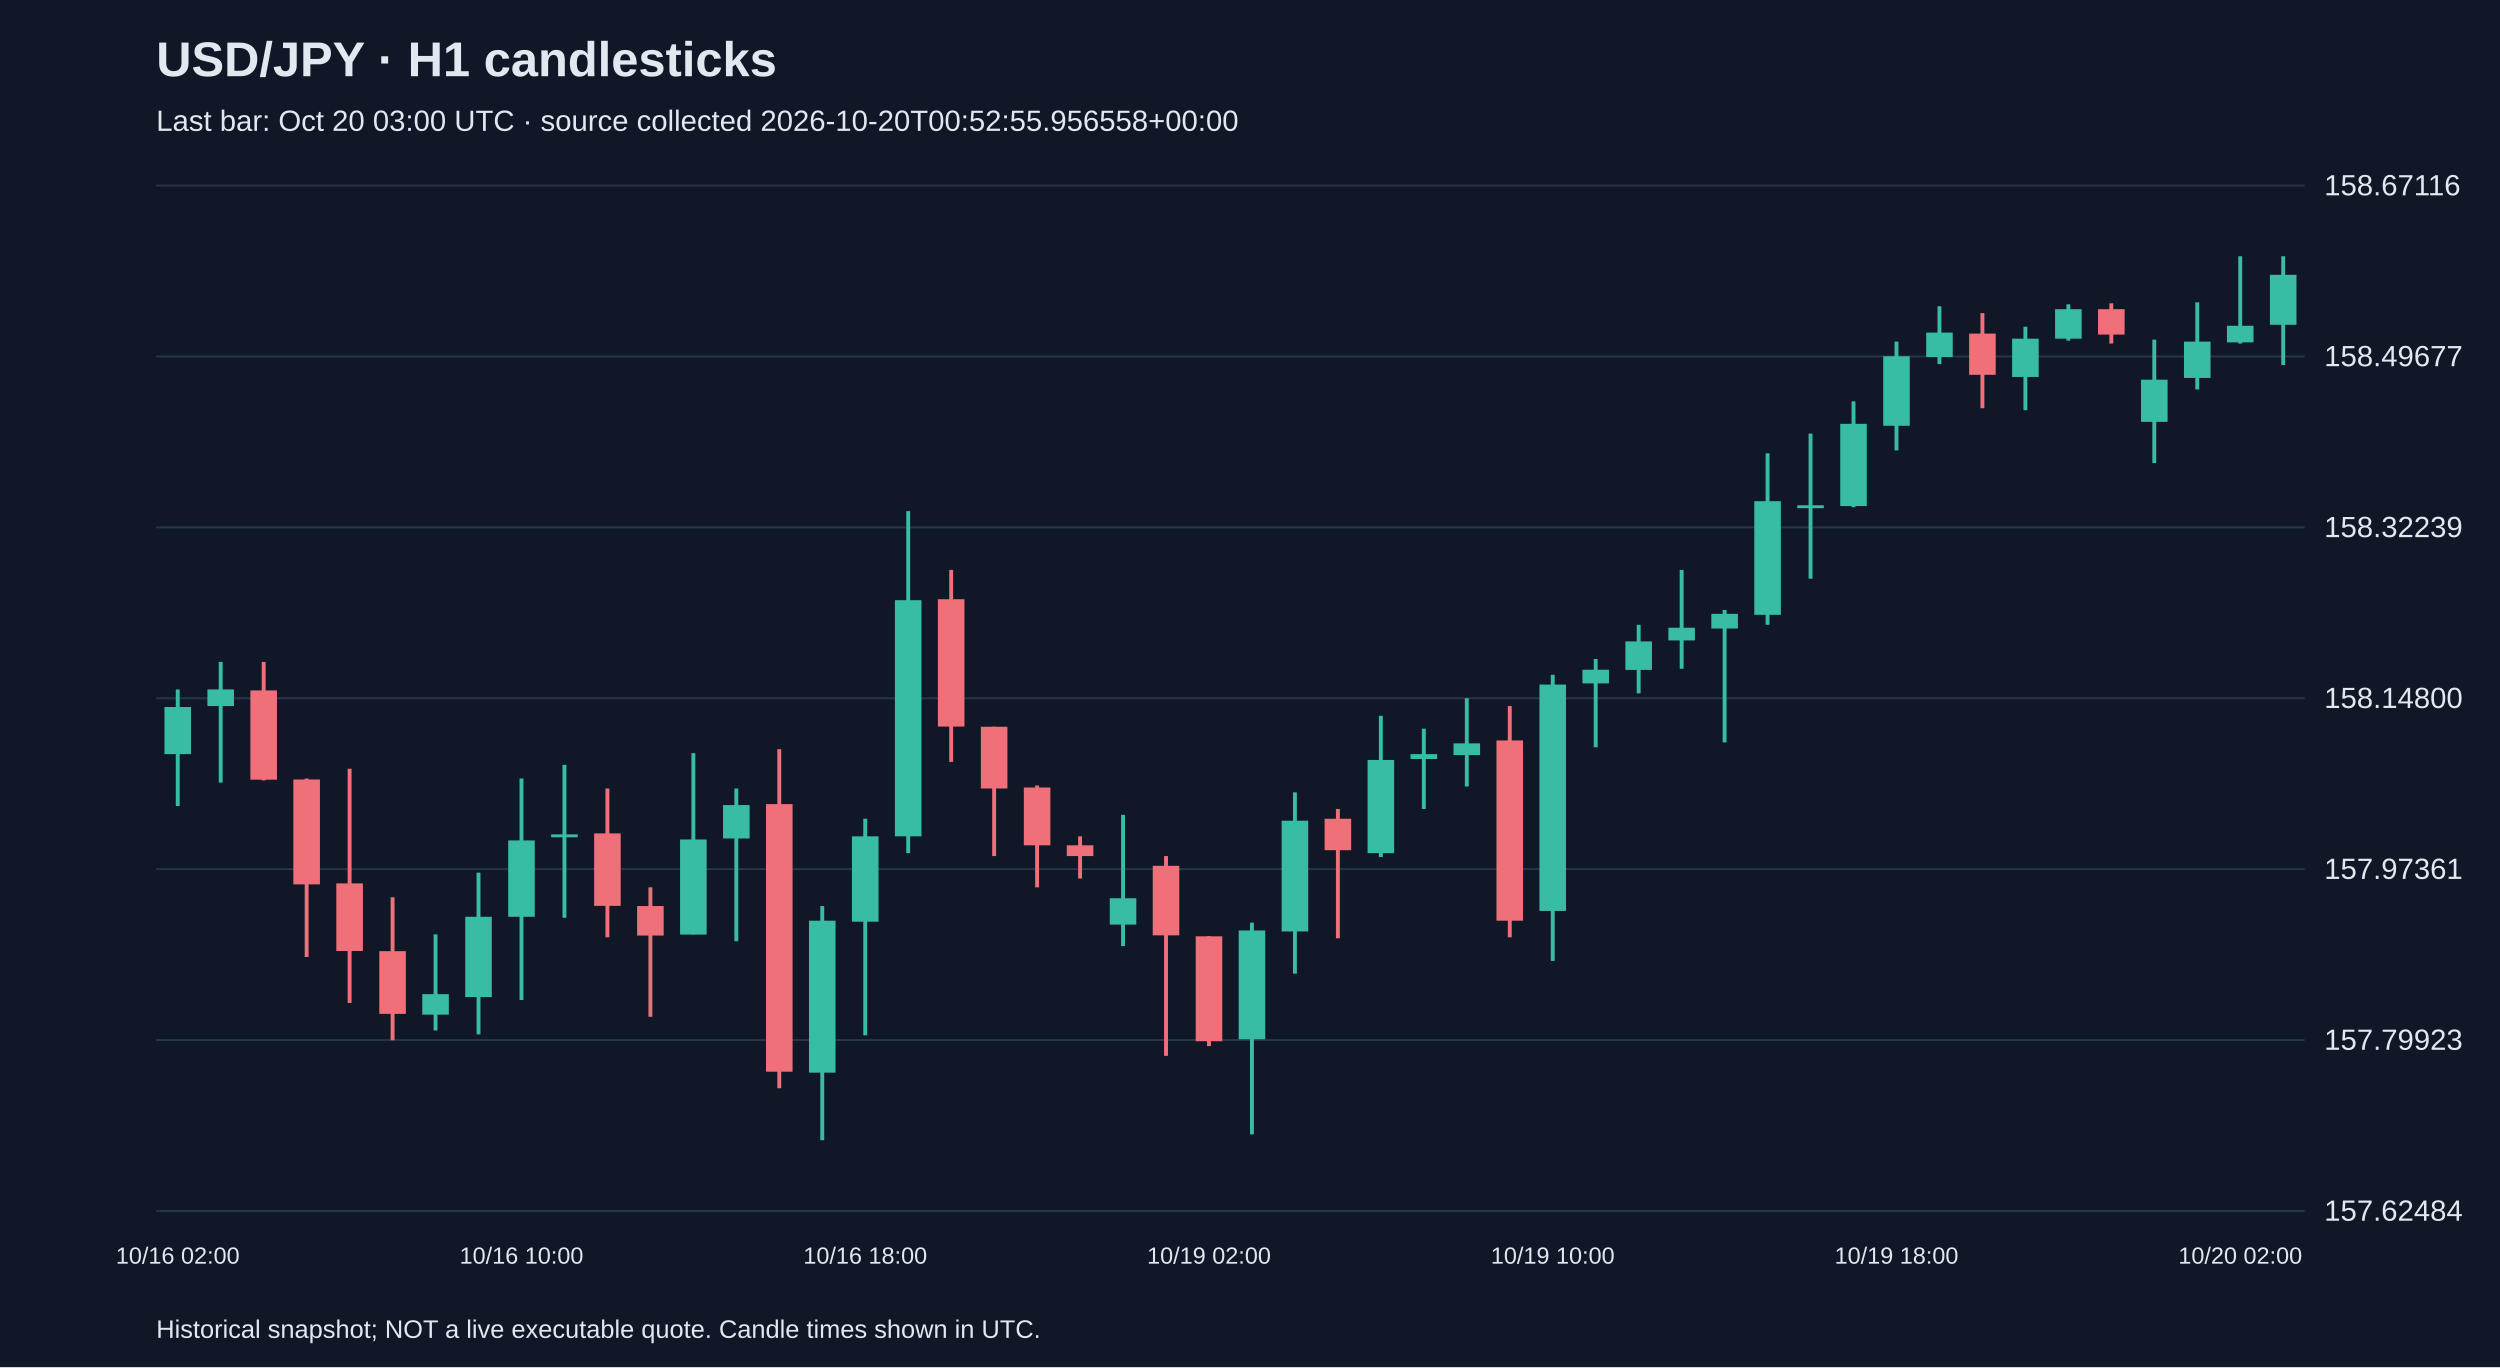
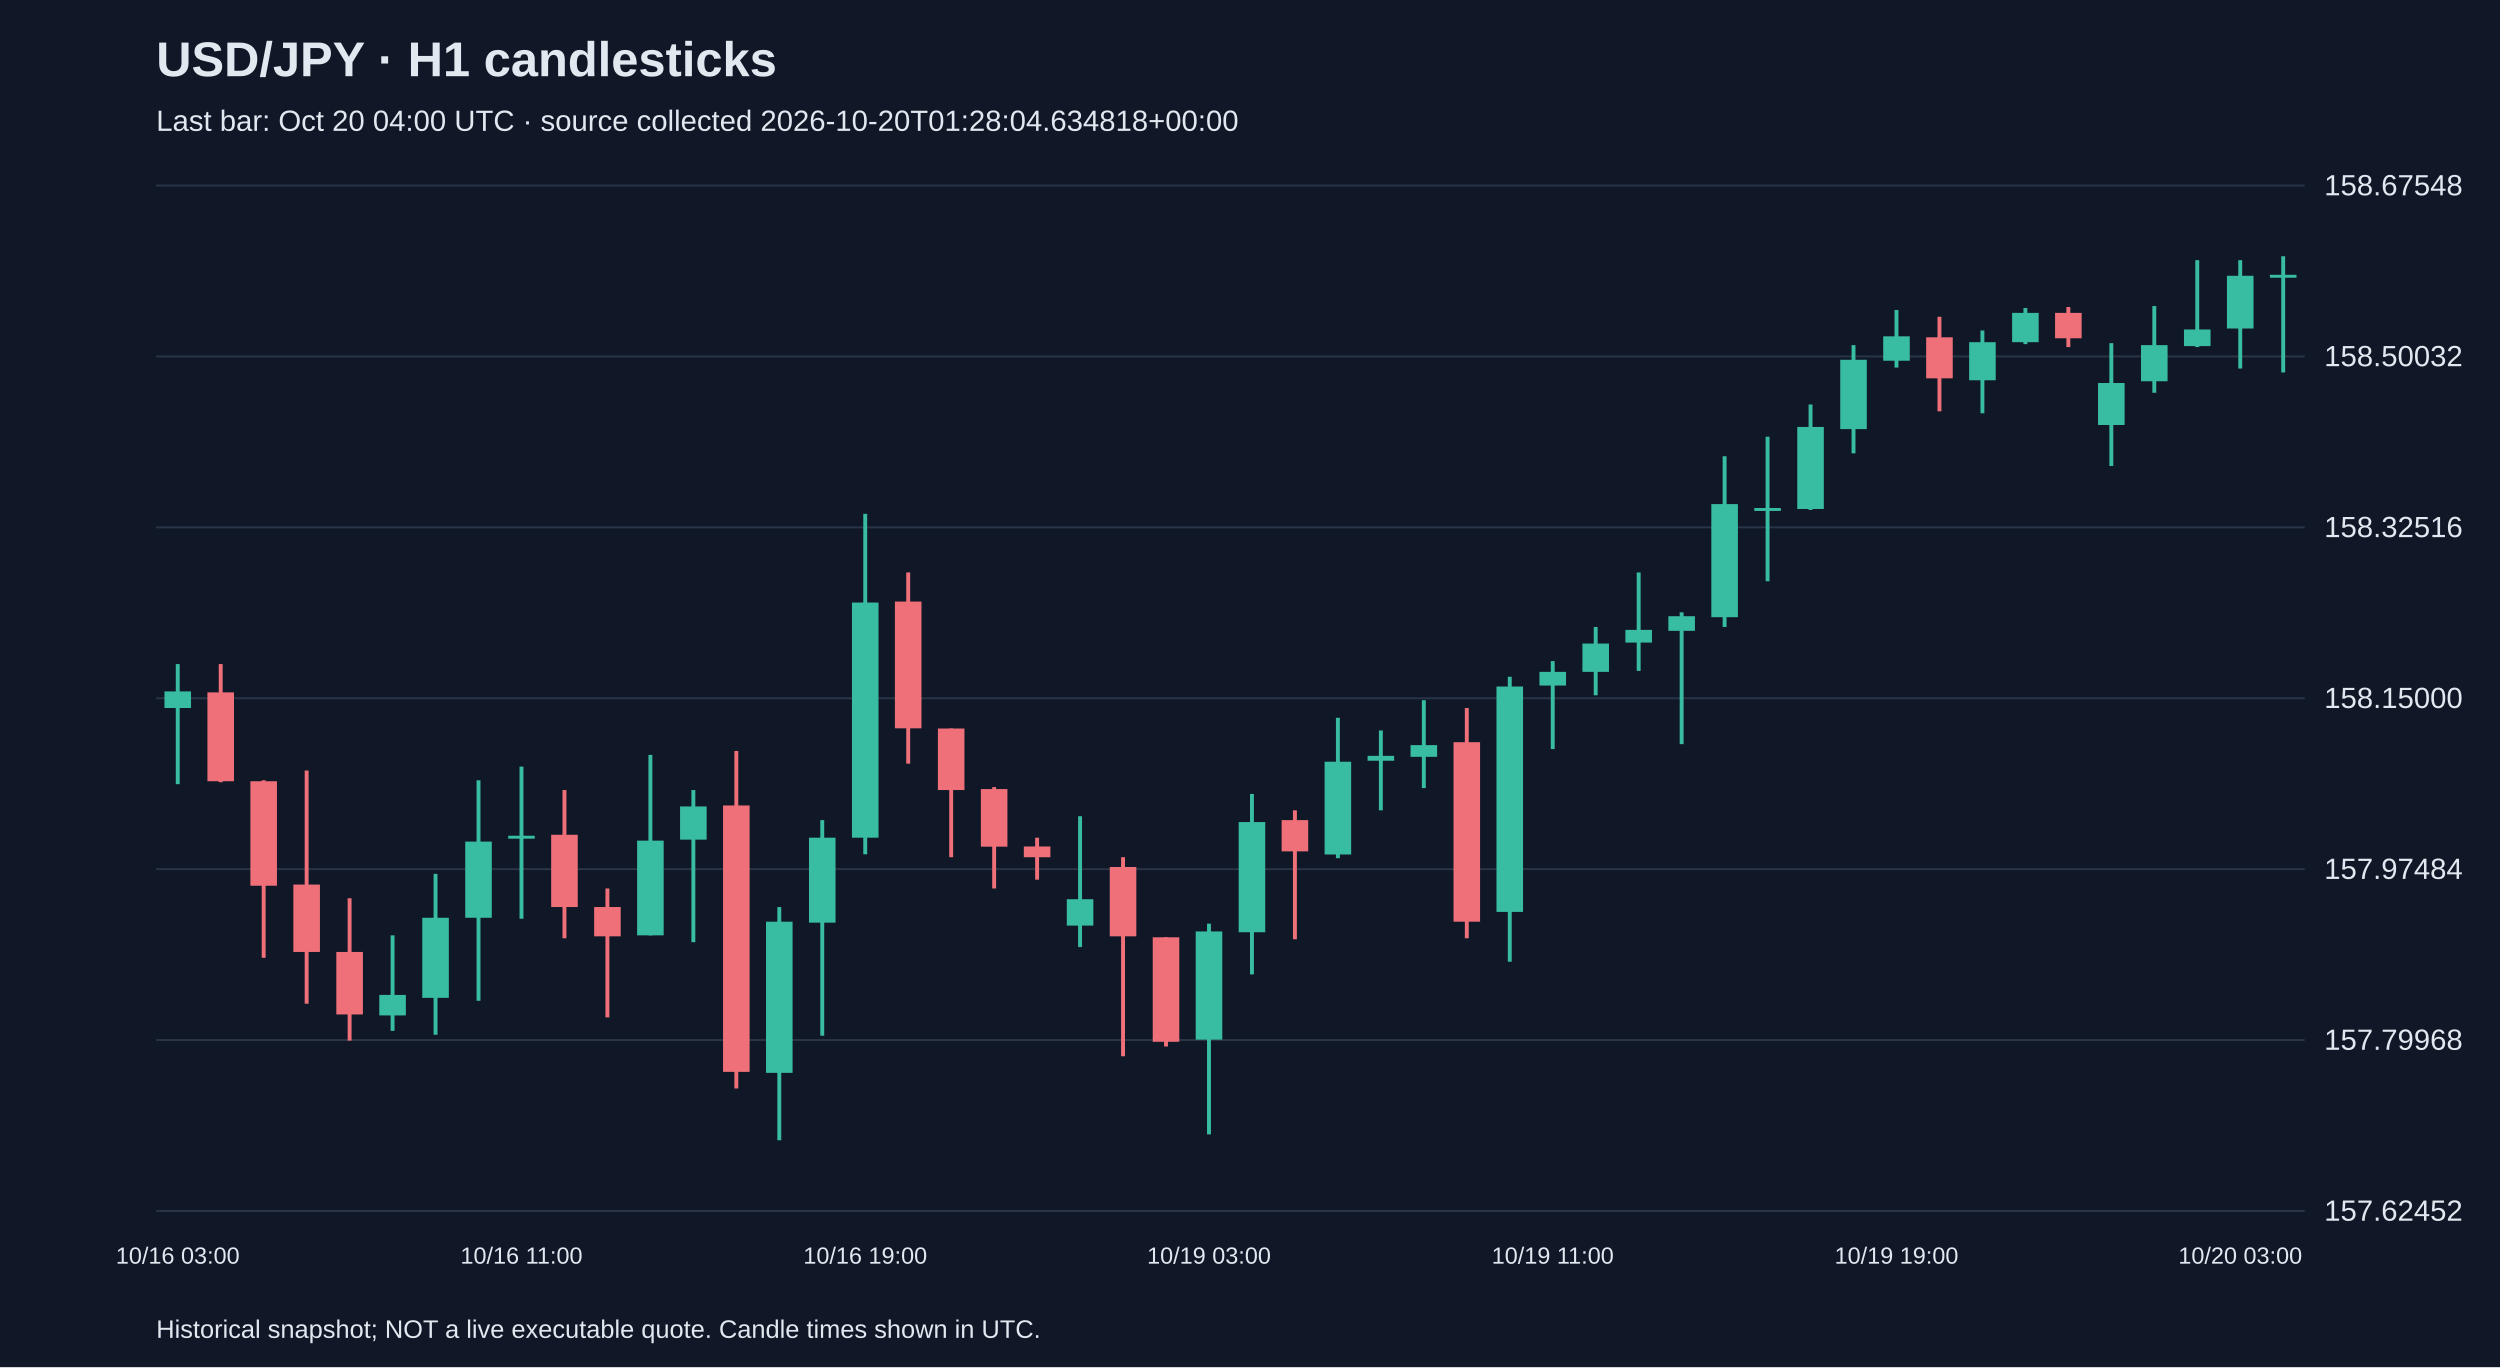
<svg xmlns="http://www.w3.org/2000/svg" viewBox="0 0 1280 700">
  <rect width="100%" height="100%" fill="#101827" />
  <style>text{font-family:Arial,sans-serif;fill:#e2e8f0}</style>
  <text x="80" y="39" font-size="25" font-weight="bold">USD/JPY · H1 candlesticks</text>
-   <text x="80" y="67" font-size="15" fill="#a6b1c5">Last bar: Oct 20 03:00 UTC · source collected 2026-10-20T00:52:55.956558+00:00</text>
+   <text x="80" y="67" font-size="15" fill="#a6b1c5">Last bar: Oct 20 04:00 UTC · source collected 2026-10-20T01:28:04.634818+00:00</text>
  <line x1="80" y1="620.0" x2="1180" y2="620.0" stroke="#283548" />
-   <text x="1190" y="625.0" font-size="15">157.62484</text>
+   <text x="1190" y="625.0" font-size="15">157.62452</text>
  <line x1="80" y1="532.5" x2="1180" y2="532.5" stroke="#283548" />
-   <text x="1190" y="537.5" font-size="15">157.79923</text>
+   <text x="1190" y="537.5" font-size="15">157.79968</text>
  <line x1="80" y1="445.0" x2="1180" y2="445.0" stroke="#283548" />
-   <text x="1190" y="450.0" font-size="15">157.97361</text>
+   <text x="1190" y="450.0" font-size="15">157.97484</text>
  <line x1="80" y1="357.5" x2="1180" y2="357.5" stroke="#283548" />
-   <text x="1190" y="362.5" font-size="15">158.14800</text>
+   <text x="1190" y="362.5" font-size="15">158.15000</text>
  <line x1="80" y1="270.0" x2="1180" y2="270.0" stroke="#283548" />
-   <text x="1190" y="275.0" font-size="15">158.32239</text>
+   <text x="1190" y="275.0" font-size="15">158.32516</text>
  <line x1="80" y1="182.5" x2="1180" y2="182.5" stroke="#283548" />
-   <text x="1190" y="187.5" font-size="15">158.49677</text>
+   <text x="1190" y="187.5" font-size="15">158.50032</text>
  <line x1="80" y1="95.0" x2="1180" y2="95.0" stroke="#283548" />
-   <text x="1190" y="100.0" font-size="15">158.67116</text>
-   <line x1="91.0" y1="353.0" x2="91.0" y2="412.7" stroke="#38bca2" stroke-width="2" />
-   <rect x="84.2" y="362.0" width="13.6" height="24.1" fill="#38bca2" />
-   <text x="91.0" y="647" text-anchor="middle" font-size="12">10/16 02:00</text>
-   <line x1="113.0" y1="338.9" x2="113.0" y2="400.7" stroke="#38bca2" stroke-width="2" />
-   <rect x="106.2" y="353.0" width="13.6" height="8.5" fill="#38bca2" />
-   <line x1="135.0" y1="338.9" x2="135.0" y2="399.6" stroke="#f07079" stroke-width="2" />
-   <rect x="128.2" y="353.5" width="13.6" height="45.7" fill="#f07079" />
-   <line x1="157.0" y1="398.6" x2="157.0" y2="490.0" stroke="#f07079" stroke-width="2" />
-   <rect x="150.2" y="399.1" width="13.6" height="53.7" fill="#f07079" />
-   <line x1="179.0" y1="393.6" x2="179.0" y2="513.5" stroke="#f07079" stroke-width="2" />
-   <rect x="172.2" y="452.3" width="13.6" height="34.6" fill="#f07079" />
-   <line x1="201.0" y1="459.4" x2="201.0" y2="532.6" stroke="#f07079" stroke-width="2" />
-   <rect x="194.2" y="487.0" width="13.6" height="32.1" fill="#f07079" />
-   <line x1="223.0" y1="478.4" x2="223.0" y2="527.6" stroke="#38bca2" stroke-width="2" />
-   <rect x="216.2" y="509.0" width="13.6" height="10.5" fill="#38bca2" />
-   <line x1="245.0" y1="446.8" x2="245.0" y2="529.6" stroke="#38bca2" stroke-width="2" />
-   <rect x="238.2" y="469.4" width="13.6" height="41.1" fill="#38bca2" />
-   <line x1="267.0" y1="398.6" x2="267.0" y2="512.0" stroke="#38bca2" stroke-width="2" />
-   <rect x="260.2" y="430.3" width="13.6" height="39.1" fill="#38bca2" />
-   <text x="267.0" y="647" text-anchor="middle" font-size="12">10/16 10:00</text>
-   <line x1="289.0" y1="391.6" x2="289.0" y2="469.9" stroke="#38bca2" stroke-width="2" />
-   <rect x="282.2" y="427.2" width="13.6" height="1.5" fill="#38bca2" />
-   <line x1="311.0" y1="403.7" x2="311.0" y2="479.9" stroke="#f07079" stroke-width="2" />
-   <rect x="304.2" y="426.7" width="13.6" height="37.1" fill="#f07079" />
-   <line x1="333.0" y1="454.3" x2="333.0" y2="520.6" stroke="#f07079" stroke-width="2" />
-   <rect x="326.2" y="463.9" width="13.6" height="15.1" fill="#f07079" />
-   <line x1="355.0" y1="385.6" x2="355.0" y2="478.4" stroke="#38bca2" stroke-width="2" />
-   <rect x="348.2" y="429.8" width="13.6" height="48.7" fill="#38bca2" />
-   <line x1="377.0" y1="403.7" x2="377.0" y2="481.9" stroke="#38bca2" stroke-width="2" />
-   <rect x="370.2" y="412.2" width="13.6" height="17.1" fill="#38bca2" />
-   <line x1="399.0" y1="383.6" x2="399.0" y2="557.2" stroke="#f07079" stroke-width="2" />
-   <rect x="392.2" y="411.7" width="13.6" height="137.0" fill="#f07079" />
-   <line x1="421.0" y1="463.9" x2="421.0" y2="583.8" stroke="#38bca2" stroke-width="2" />
-   <rect x="414.2" y="471.4" width="13.6" height="77.8" fill="#38bca2" />
-   <line x1="443.0" y1="419.2" x2="443.0" y2="530.1" stroke="#38bca2" stroke-width="2" />
-   <rect x="436.2" y="428.2" width="13.6" height="43.7" fill="#38bca2" />
-   <text x="443.0" y="647" text-anchor="middle" font-size="12">10/16 18:00</text>
-   <line x1="465.0" y1="261.7" x2="465.0" y2="436.8" stroke="#38bca2" stroke-width="2" />
-   <rect x="458.2" y="307.3" width="13.6" height="120.9" fill="#38bca2" />
-   <line x1="487.0" y1="291.8" x2="487.0" y2="390.1" stroke="#f07079" stroke-width="2" />
-   <rect x="480.2" y="306.8" width="13.6" height="65.2" fill="#f07079" />
-   <line x1="509.0" y1="372.1" x2="509.0" y2="438.3" stroke="#f07079" stroke-width="2" />
-   <rect x="502.2" y="372.1" width="13.6" height="31.6" fill="#f07079" />
-   <line x1="531.0" y1="402.2" x2="531.0" y2="454.3" stroke="#f07079" stroke-width="2" />
-   <rect x="524.2" y="403.2" width="13.6" height="29.6" fill="#f07079" />
-   <line x1="553.0" y1="428.2" x2="553.0" y2="449.8" stroke="#f07079" stroke-width="2" />
-   <rect x="546.2" y="432.8" width="13.6" height="5.5" fill="#f07079" />
-   <line x1="575.0" y1="417.2" x2="575.0" y2="484.4" stroke="#38bca2" stroke-width="2" />
-   <rect x="568.2" y="459.9" width="13.6" height="13.5" fill="#38bca2" />
-   <line x1="597.0" y1="438.3" x2="597.0" y2="540.6" stroke="#f07079" stroke-width="2" />
-   <rect x="590.2" y="443.3" width="13.6" height="35.6" fill="#f07079" />
-   <line x1="619.0" y1="479.4" x2="619.0" y2="535.6" stroke="#f07079" stroke-width="2" />
-   <rect x="612.2" y="479.4" width="13.6" height="53.7" fill="#f07079" />
-   <text x="619.0" y="647" text-anchor="middle" font-size="12">10/19 02:00</text>
-   <line x1="641.0" y1="472.4" x2="641.0" y2="580.8" stroke="#38bca2" stroke-width="2" />
-   <rect x="634.2" y="476.4" width="13.6" height="55.7" fill="#38bca2" />
-   <line x1="663.0" y1="405.7" x2="663.0" y2="498.5" stroke="#38bca2" stroke-width="2" />
-   <rect x="656.2" y="420.2" width="13.6" height="56.7" fill="#38bca2" />
-   <line x1="685.0" y1="414.2" x2="685.0" y2="480.4" stroke="#f07079" stroke-width="2" />
-   <rect x="678.2" y="419.2" width="13.6" height="16.1" fill="#f07079" />
-   <line x1="707.0" y1="366.5" x2="707.0" y2="438.8" stroke="#38bca2" stroke-width="2" />
-   <rect x="700.2" y="389.1" width="13.6" height="47.7" fill="#38bca2" />
-   <line x1="729.0" y1="373.1" x2="729.0" y2="414.2" stroke="#38bca2" stroke-width="2" />
-   <rect x="722.2" y="386.1" width="13.6" height="2.5" fill="#38bca2" />
-   <line x1="751.0" y1="357.5" x2="751.0" y2="402.7" stroke="#38bca2" stroke-width="2" />
-   <rect x="744.2" y="380.6" width="13.6" height="6.0" fill="#38bca2" />
-   <line x1="773.0" y1="361.5" x2="773.0" y2="479.9" stroke="#f07079" stroke-width="2" />
-   <rect x="766.2" y="379.1" width="13.6" height="92.3" fill="#f07079" />
-   <line x1="795.0" y1="345.5" x2="795.0" y2="492.0" stroke="#38bca2" stroke-width="2" />
-   <rect x="788.2" y="350.5" width="13.6" height="115.9" fill="#38bca2" />
-   <text x="795.0" y="647" text-anchor="middle" font-size="12">10/19 10:00</text>
-   <line x1="817.0" y1="337.4" x2="817.0" y2="382.6" stroke="#38bca2" stroke-width="2" />
-   <rect x="810.2" y="342.9" width="13.6" height="7.0" fill="#38bca2" />
-   <line x1="839.0" y1="319.9" x2="839.0" y2="355.0" stroke="#38bca2" stroke-width="2" />
-   <rect x="832.2" y="328.4" width="13.6" height="14.6" fill="#38bca2" />
-   <line x1="861.0" y1="291.8" x2="861.0" y2="342.4" stroke="#38bca2" stroke-width="2" />
-   <rect x="854.2" y="321.4" width="13.6" height="6.5" fill="#38bca2" />
-   <line x1="883.0" y1="312.3" x2="883.0" y2="380.1" stroke="#38bca2" stroke-width="2" />
-   <rect x="876.2" y="314.3" width="13.6" height="7.5" fill="#38bca2" />
-   <line x1="905.0" y1="232.1" x2="905.0" y2="319.9" stroke="#38bca2" stroke-width="2" />
-   <rect x="898.2" y="256.6" width="13.6" height="58.2" fill="#38bca2" />
-   <line x1="927.0" y1="222.0" x2="927.0" y2="296.3" stroke="#38bca2" stroke-width="2" />
-   <rect x="920.2" y="258.7" width="13.6" height="1.5" fill="#38bca2" />
-   <line x1="949.0" y1="205.5" x2="949.0" y2="259.7" stroke="#38bca2" stroke-width="2" />
-   <rect x="942.2" y="217.0" width="13.6" height="42.1" fill="#38bca2" />
-   <line x1="971.0" y1="174.9" x2="971.0" y2="230.6" stroke="#38bca2" stroke-width="2" />
-   <rect x="964.2" y="182.4" width="13.6" height="35.6" fill="#38bca2" />
-   <text x="971.0" y="647" text-anchor="middle" font-size="12">10/19 18:00</text>
-   <line x1="993.0" y1="156.8" x2="993.0" y2="186.4" stroke="#38bca2" stroke-width="2" />
-   <rect x="986.2" y="170.3" width="13.6" height="12.5" fill="#38bca2" />
-   <line x1="1015.0" y1="160.3" x2="1015.0" y2="209.0" stroke="#f07079" stroke-width="2" />
-   <rect x="1008.2" y="170.8" width="13.6" height="21.1" fill="#f07079" />
-   <line x1="1037.0" y1="167.3" x2="1037.0" y2="210.0" stroke="#38bca2" stroke-width="2" />
-   <rect x="1030.2" y="173.4" width="13.6" height="19.6" fill="#38bca2" />
-   <line x1="1059.0" y1="155.8" x2="1059.0" y2="174.4" stroke="#38bca2" stroke-width="2" />
-   <rect x="1052.2" y="158.3" width="13.6" height="15.1" fill="#38bca2" />
-   <line x1="1081.0" y1="155.3" x2="1081.0" y2="175.9" stroke="#f07079" stroke-width="2" />
-   <rect x="1074.2" y="158.3" width="13.6" height="13.0" fill="#f07079" />
-   <line x1="1103.0" y1="173.9" x2="1103.0" y2="237.1" stroke="#38bca2" stroke-width="2" />
-   <rect x="1096.2" y="194.4" width="13.6" height="21.6" fill="#38bca2" />
-   <line x1="1125.0" y1="154.8" x2="1125.0" y2="199.4" stroke="#38bca2" stroke-width="2" />
-   <rect x="1118.2" y="174.9" width="13.6" height="18.6" fill="#38bca2" />
-   <line x1="1147.0" y1="131.2" x2="1147.0" y2="175.9" stroke="#38bca2" stroke-width="2" />
-   <rect x="1140.2" y="166.8" width="13.6" height="8.5" fill="#38bca2" />
-   <text x="1147.0" y="647" text-anchor="middle" font-size="12">10/20 02:00</text>
-   <line x1="1169.0" y1="131.2" x2="1169.0" y2="186.9" stroke="#38bca2" stroke-width="2" />
-   <rect x="1162.2" y="140.7" width="13.6" height="25.6" fill="#38bca2" />
+   <text x="1190" y="100.0" font-size="15">158.67548</text>
+   <line x1="91.0" y1="340.0" x2="91.0" y2="401.5" stroke="#38bca2" stroke-width="2" />
+   <rect x="84.2" y="354.0" width="13.6" height="8.5" fill="#38bca2" />
+   <text x="91.0" y="647" text-anchor="middle" font-size="12">10/16 03:00</text>
+   <line x1="113.0" y1="340.0" x2="113.0" y2="400.5" stroke="#f07079" stroke-width="2" />
+   <rect x="106.2" y="354.5" width="13.6" height="45.5" fill="#f07079" />
+   <line x1="135.0" y1="399.5" x2="135.0" y2="490.4" stroke="#f07079" stroke-width="2" />
+   <rect x="128.2" y="400.0" width="13.6" height="53.5" fill="#f07079" />
+   <line x1="157.0" y1="394.5" x2="157.0" y2="513.9" stroke="#f07079" stroke-width="2" />
+   <rect x="150.2" y="452.9" width="13.6" height="34.5" fill="#f07079" />
+   <line x1="179.0" y1="459.9" x2="179.0" y2="532.8" stroke="#f07079" stroke-width="2" />
+   <rect x="172.2" y="487.4" width="13.6" height="32.0" fill="#f07079" />
+   <line x1="201.0" y1="478.9" x2="201.0" y2="527.8" stroke="#38bca2" stroke-width="2" />
+   <rect x="194.2" y="509.4" width="13.6" height="10.5" fill="#38bca2" />
+   <line x1="223.0" y1="447.4" x2="223.0" y2="529.8" stroke="#38bca2" stroke-width="2" />
+   <rect x="216.2" y="469.9" width="13.6" height="41.0" fill="#38bca2" />
+   <line x1="245.0" y1="399.5" x2="245.0" y2="512.4" stroke="#38bca2" stroke-width="2" />
+   <rect x="238.2" y="430.9" width="13.6" height="39.0" fill="#38bca2" />
+   <line x1="267.0" y1="392.5" x2="267.0" y2="470.4" stroke="#38bca2" stroke-width="2" />
+   <rect x="260.2" y="427.9" width="13.6" height="1.5" fill="#38bca2" />
+   <text x="267.0" y="647" text-anchor="middle" font-size="12">10/16 11:00</text>
+   <line x1="289.0" y1="404.5" x2="289.0" y2="480.4" stroke="#f07079" stroke-width="2" />
+   <rect x="282.2" y="427.4" width="13.6" height="37.0" fill="#f07079" />
+   <line x1="311.0" y1="454.9" x2="311.0" y2="520.9" stroke="#f07079" stroke-width="2" />
+   <rect x="304.2" y="464.4" width="13.6" height="15.0" fill="#f07079" />
+   <line x1="333.0" y1="386.5" x2="333.0" y2="478.9" stroke="#38bca2" stroke-width="2" />
+   <rect x="326.2" y="430.4" width="13.6" height="48.5" fill="#38bca2" />
+   <line x1="355.0" y1="404.5" x2="355.0" y2="482.4" stroke="#38bca2" stroke-width="2" />
+   <rect x="348.2" y="412.9" width="13.6" height="17.0" fill="#38bca2" />
+   <line x1="377.0" y1="384.5" x2="377.0" y2="557.3" stroke="#f07079" stroke-width="2" />
+   <rect x="370.2" y="412.4" width="13.6" height="136.4" fill="#f07079" />
+   <line x1="399.0" y1="464.4" x2="399.0" y2="583.8" stroke="#38bca2" stroke-width="2" />
+   <rect x="392.2" y="471.9" width="13.6" height="77.4" fill="#38bca2" />
+   <line x1="421.0" y1="419.9" x2="421.0" y2="530.3" stroke="#38bca2" stroke-width="2" />
+   <rect x="414.2" y="428.9" width="13.6" height="43.5" fill="#38bca2" />
+   <line x1="443.0" y1="263.1" x2="443.0" y2="437.4" stroke="#38bca2" stroke-width="2" />
+   <rect x="436.2" y="308.5" width="13.6" height="120.4" fill="#38bca2" />
+   <text x="443.0" y="647" text-anchor="middle" font-size="12">10/16 19:00</text>
+   <line x1="465.0" y1="293.1" x2="465.0" y2="391.0" stroke="#f07079" stroke-width="2" />
+   <rect x="458.2" y="308.0" width="13.6" height="64.9" fill="#f07079" />
+   <line x1="487.0" y1="373.0" x2="487.0" y2="438.9" stroke="#f07079" stroke-width="2" />
+   <rect x="480.2" y="373.0" width="13.6" height="31.5" fill="#f07079" />
+   <line x1="509.0" y1="403.0" x2="509.0" y2="454.9" stroke="#f07079" stroke-width="2" />
+   <rect x="502.2" y="404.0" width="13.6" height="29.5" fill="#f07079" />
+   <line x1="531.0" y1="428.9" x2="531.0" y2="450.4" stroke="#f07079" stroke-width="2" />
+   <rect x="524.2" y="433.4" width="13.6" height="5.5" fill="#f07079" />
+   <line x1="553.0" y1="417.9" x2="553.0" y2="484.9" stroke="#38bca2" stroke-width="2" />
+   <rect x="546.2" y="460.4" width="13.6" height="13.5" fill="#38bca2" />
+   <line x1="575.0" y1="438.9" x2="575.0" y2="540.8" stroke="#f07079" stroke-width="2" />
+   <rect x="568.2" y="443.9" width="13.6" height="35.5" fill="#f07079" />
+   <line x1="597.0" y1="479.9" x2="597.0" y2="535.8" stroke="#f07079" stroke-width="2" />
+   <rect x="590.2" y="479.9" width="13.6" height="53.5" fill="#f07079" />
+   <line x1="619.0" y1="472.9" x2="619.0" y2="580.8" stroke="#38bca2" stroke-width="2" />
+   <rect x="612.2" y="476.9" width="13.6" height="55.4" fill="#38bca2" />
+   <text x="619.0" y="647" text-anchor="middle" font-size="12">10/19 03:00</text>
+   <line x1="641.0" y1="406.5" x2="641.0" y2="498.9" stroke="#38bca2" stroke-width="2" />
+   <rect x="634.2" y="420.9" width="13.6" height="56.4" fill="#38bca2" />
+   <line x1="663.0" y1="414.9" x2="663.0" y2="480.9" stroke="#f07079" stroke-width="2" />
+   <rect x="656.2" y="419.9" width="13.6" height="16.0" fill="#f07079" />
+   <line x1="685.0" y1="367.5" x2="685.0" y2="439.4" stroke="#38bca2" stroke-width="2" />
+   <rect x="678.2" y="390.0" width="13.6" height="47.5" fill="#38bca2" />
+   <line x1="707.0" y1="374.0" x2="707.0" y2="414.9" stroke="#38bca2" stroke-width="2" />
+   <rect x="700.2" y="387.0" width="13.6" height="2.5" fill="#38bca2" />
+   <line x1="729.0" y1="358.5" x2="729.0" y2="403.5" stroke="#38bca2" stroke-width="2" />
+   <rect x="722.2" y="381.5" width="13.6" height="6.0" fill="#38bca2" />
+   <line x1="751.0" y1="362.5" x2="751.0" y2="480.4" stroke="#f07079" stroke-width="2" />
+   <rect x="744.2" y="380.0" width="13.6" height="91.9" fill="#f07079" />
+   <line x1="773.0" y1="346.5" x2="773.0" y2="492.4" stroke="#38bca2" stroke-width="2" />
+   <rect x="766.2" y="351.5" width="13.6" height="115.4" fill="#38bca2" />
+   <line x1="795.0" y1="338.5" x2="795.0" y2="383.5" stroke="#38bca2" stroke-width="2" />
+   <rect x="788.2" y="344.0" width="13.6" height="7.0" fill="#38bca2" />
+   <text x="795.0" y="647" text-anchor="middle" font-size="12">10/19 11:00</text>
+   <line x1="817.0" y1="321.0" x2="817.0" y2="356.0" stroke="#38bca2" stroke-width="2" />
+   <rect x="810.2" y="329.5" width="13.6" height="14.5" fill="#38bca2" />
+   <line x1="839.0" y1="293.1" x2="839.0" y2="343.5" stroke="#38bca2" stroke-width="2" />
+   <rect x="832.2" y="322.5" width="13.6" height="6.5" fill="#38bca2" />
+   <line x1="861.0" y1="313.5" x2="861.0" y2="381.0" stroke="#38bca2" stroke-width="2" />
+   <rect x="854.2" y="315.5" width="13.6" height="7.5" fill="#38bca2" />
+   <line x1="883.0" y1="233.6" x2="883.0" y2="321.0" stroke="#38bca2" stroke-width="2" />
+   <rect x="876.2" y="258.1" width="13.6" height="57.9" fill="#38bca2" />
+   <line x1="905.0" y1="223.6" x2="905.0" y2="297.6" stroke="#38bca2" stroke-width="2" />
+   <rect x="898.2" y="260.1" width="13.6" height="1.5" fill="#38bca2" />
+   <line x1="927.0" y1="207.1" x2="927.0" y2="261.1" stroke="#38bca2" stroke-width="2" />
+   <rect x="920.2" y="218.6" width="13.6" height="42.0" fill="#38bca2" />
+   <line x1="949.0" y1="176.7" x2="949.0" y2="232.1" stroke="#38bca2" stroke-width="2" />
+   <rect x="942.2" y="184.2" width="13.6" height="35.5" fill="#38bca2" />
+   <line x1="971.0" y1="158.7" x2="971.0" y2="188.2" stroke="#38bca2" stroke-width="2" />
+   <rect x="964.2" y="172.2" width="13.6" height="12.5" fill="#38bca2" />
+   <text x="971.0" y="647" text-anchor="middle" font-size="12">10/19 19:00</text>
+   <line x1="993.0" y1="162.2" x2="993.0" y2="210.6" stroke="#f07079" stroke-width="2" />
+   <rect x="986.2" y="172.7" width="13.6" height="21.0" fill="#f07079" />
+   <line x1="1015.0" y1="169.2" x2="1015.0" y2="211.6" stroke="#38bca2" stroke-width="2" />
+   <rect x="1008.2" y="175.2" width="13.6" height="19.5" fill="#38bca2" />
+   <line x1="1037.0" y1="157.7" x2="1037.0" y2="176.2" stroke="#38bca2" stroke-width="2" />
+   <rect x="1030.2" y="160.2" width="13.6" height="15.0" fill="#38bca2" />
+   <line x1="1059.0" y1="157.2" x2="1059.0" y2="177.7" stroke="#f07079" stroke-width="2" />
+   <rect x="1052.2" y="160.2" width="13.6" height="13.0" fill="#f07079" />
+   <line x1="1081.0" y1="175.7" x2="1081.0" y2="238.6" stroke="#38bca2" stroke-width="2" />
+   <rect x="1074.2" y="196.1" width="13.6" height="21.5" fill="#38bca2" />
+   <line x1="1103.0" y1="156.7" x2="1103.0" y2="201.1" stroke="#38bca2" stroke-width="2" />
+   <rect x="1096.2" y="176.7" width="13.6" height="18.5" fill="#38bca2" />
+   <line x1="1125.0" y1="133.2" x2="1125.0" y2="177.7" stroke="#38bca2" stroke-width="2" />
+   <rect x="1118.2" y="168.7" width="13.6" height="8.5" fill="#38bca2" />
+   <line x1="1147.0" y1="133.2" x2="1147.0" y2="188.7" stroke="#38bca2" stroke-width="2" />
+   <rect x="1140.2" y="141.2" width="13.6" height="27.0" fill="#38bca2" />
+   <text x="1147.0" y="647" text-anchor="middle" font-size="12">10/20 03:00</text>
+   <line x1="1169.0" y1="131.2" x2="1169.0" y2="190.7" stroke="#38bca2" stroke-width="2" />
+   <rect x="1162.2" y="140.7" width="13.6" height="1.5" fill="#38bca2" />
  <text x="80" y="685" font-size="13">Historical snapshot; NOT a live executable quote. Candle times shown in UTC.</text>
</svg>
